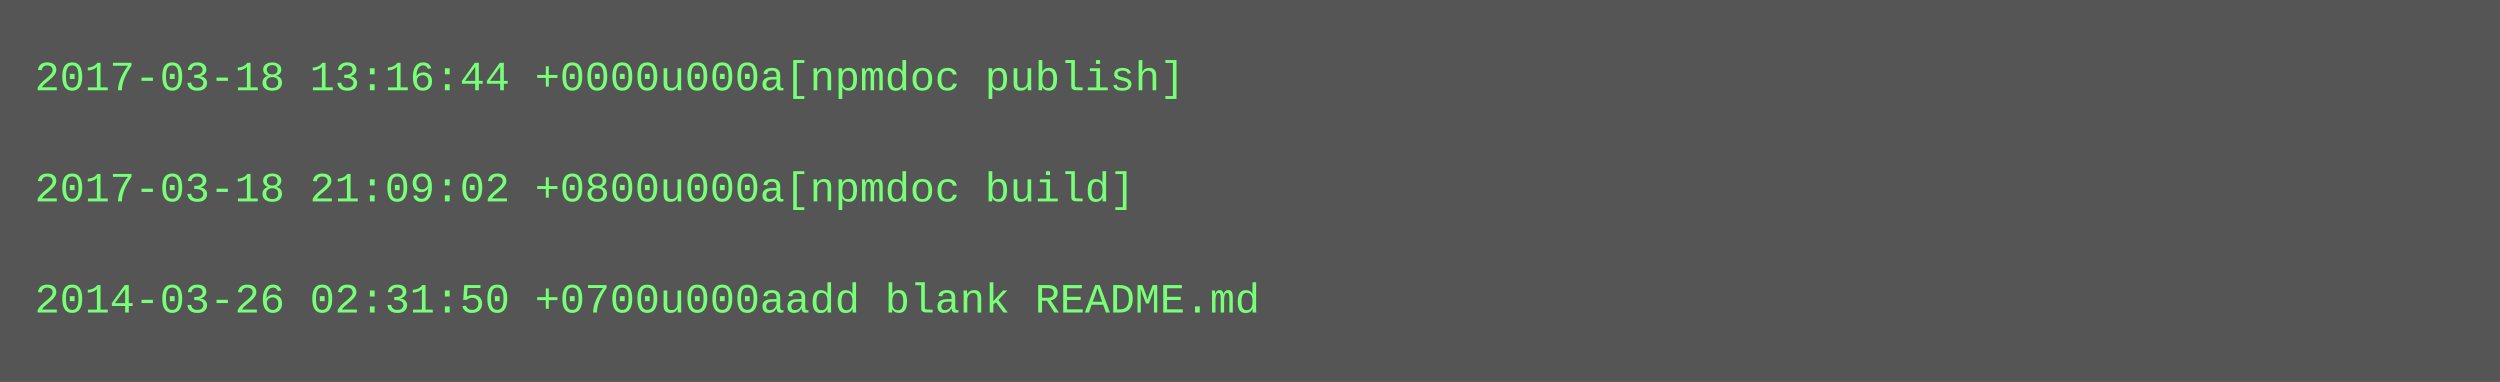
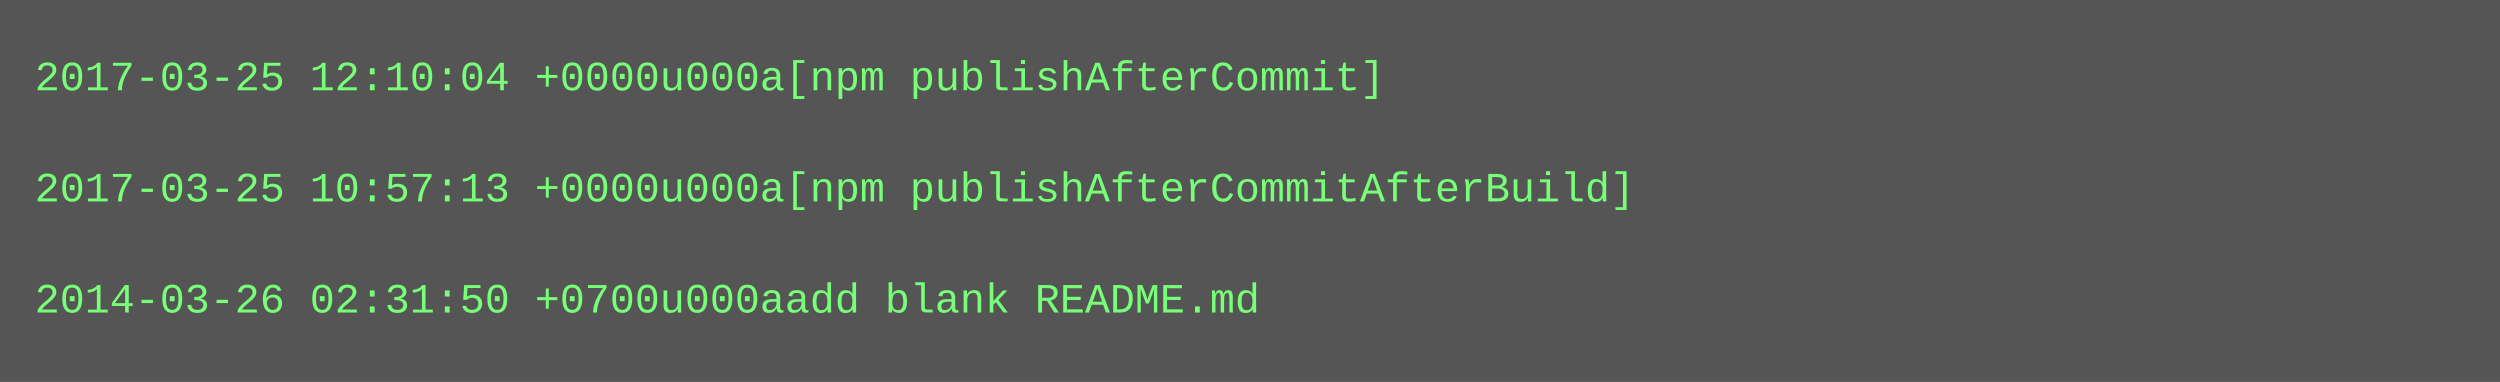
<svg xmlns="http://www.w3.org/2000/svg" height="110" width="720">
  <rect height="110" fill="#555" width="720" />
  <text fill="#7f7" font-family="Courier New" font-size="12" xml:space="preserve">
-     <tspan x="10" y="26">2017-03-18 13:16:44 +0000u000a[npmdoc publish]</tspan>
+     <tspan x="10" y="26">2017-03-25 12:10:04 +0000u000a[npm publishAfterCommit]</tspan>
    <tspan x="10" y="42" />
-     <tspan x="10" y="58">2017-03-18 21:09:02 +0800u000a[npmdoc build]</tspan>
+     <tspan x="10" y="58">2017-03-25 10:57:13 +0000u000a[npm publishAfterCommitAfterBuild]</tspan>
    <tspan x="10" y="74" />
    <tspan x="10" y="90">2014-03-26 02:31:50 +0700u000aadd blank README.md</tspan>
  </text>
</svg>
